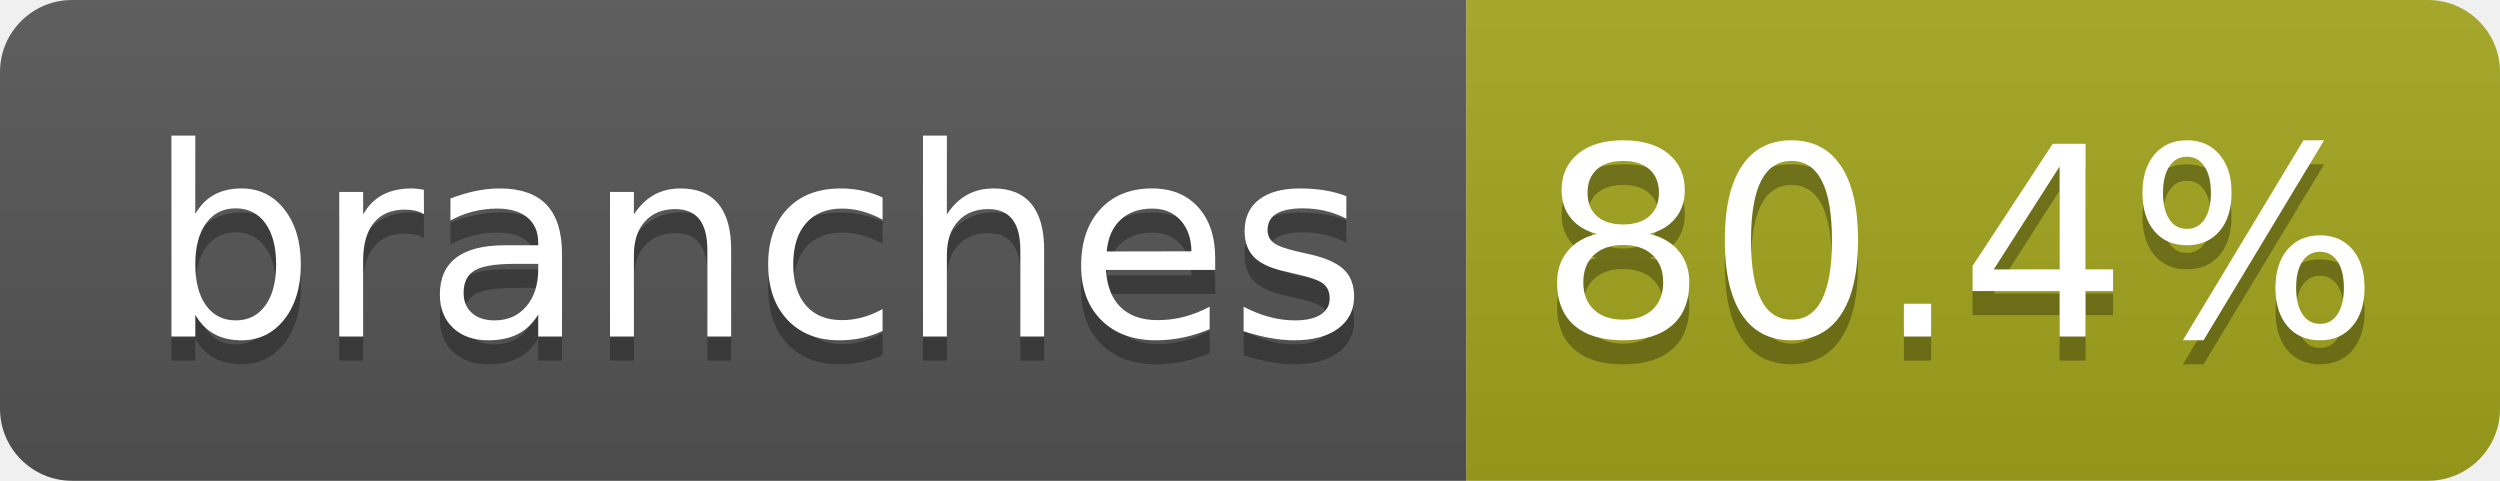
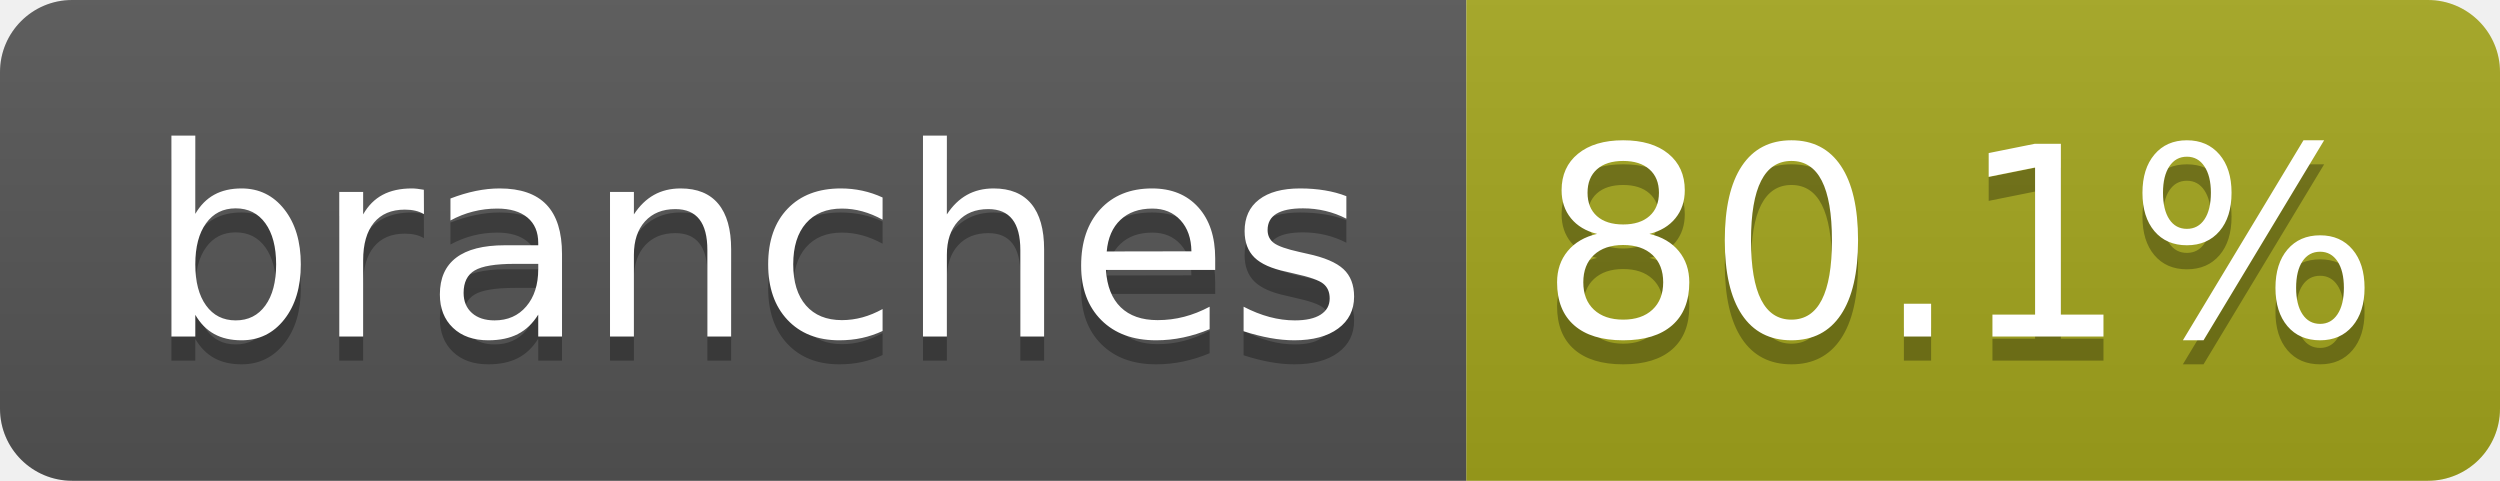
- <svg xmlns="http://www.w3.org/2000/svg" width="104" height="20" role="img" aria-label="branches: 80.4%">
+ <svg xmlns="http://www.w3.org/2000/svg" width="104" height="20" role="img" aria-label="branches: 80.1%">
  <linearGradient id="s" x2="0" y2="100%">
    <stop offset="0" stop-color="#bbb" stop-opacity=".1" />
    <stop offset="1" stop-opacity=".1" />
  </linearGradient>
  <clipPath id="r">
    <rect width="104" height="20" rx="3" fill="#fff" />
  </clipPath>
  <g clip-path="url(#r)">
    <rect width="61" height="20" fill="#555" />
    <rect x="61" width="43" height="20" fill="#a4a61d" />
    <rect width="104" height="20" fill="url(#s)" />
  </g>
  <g fill="#fff" text-anchor="middle" font-family="Verdana,Geneva,DejaVu Sans,sans-serif" text-rendering="geometricPrecision" font-size="110">
    <text aria-hidden="true" x="315" y="150" fill="#010101" fill-opacity=".3" transform="scale(.1)" textLength="510">branches</text>
    <text x="315" y="140" transform="scale(.1)" fill="#fff" textLength="510">branches</text>
-     <text aria-hidden="true" x="815" y="150" fill="#010101" fill-opacity=".3" transform="scale(.1)" textLength="330">80.4%</text>
-     <text x="815" y="140" transform="scale(.1)" fill="#fff" textLength="330">80.4%</text>
+     <text aria-hidden="true" x="815" y="150" fill="#010101" fill-opacity=".3" transform="scale(.1)" textLength="330">80.1%</text>
+     <text x="815" y="140" transform="scale(.1)" fill="#fff" textLength="330">80.1%</text>
  </g>
</svg>
